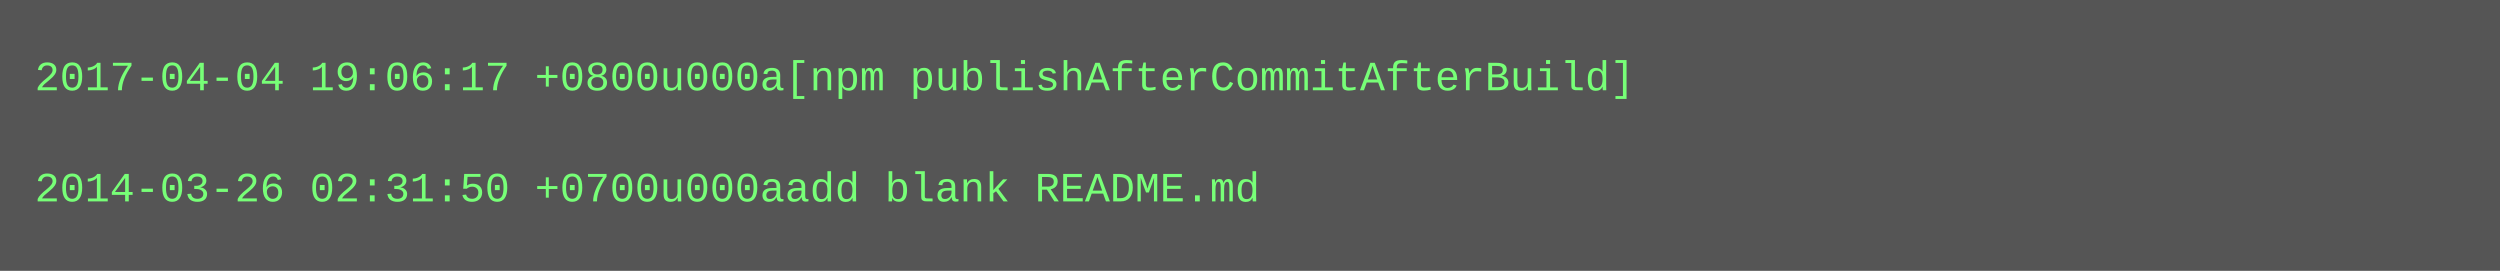
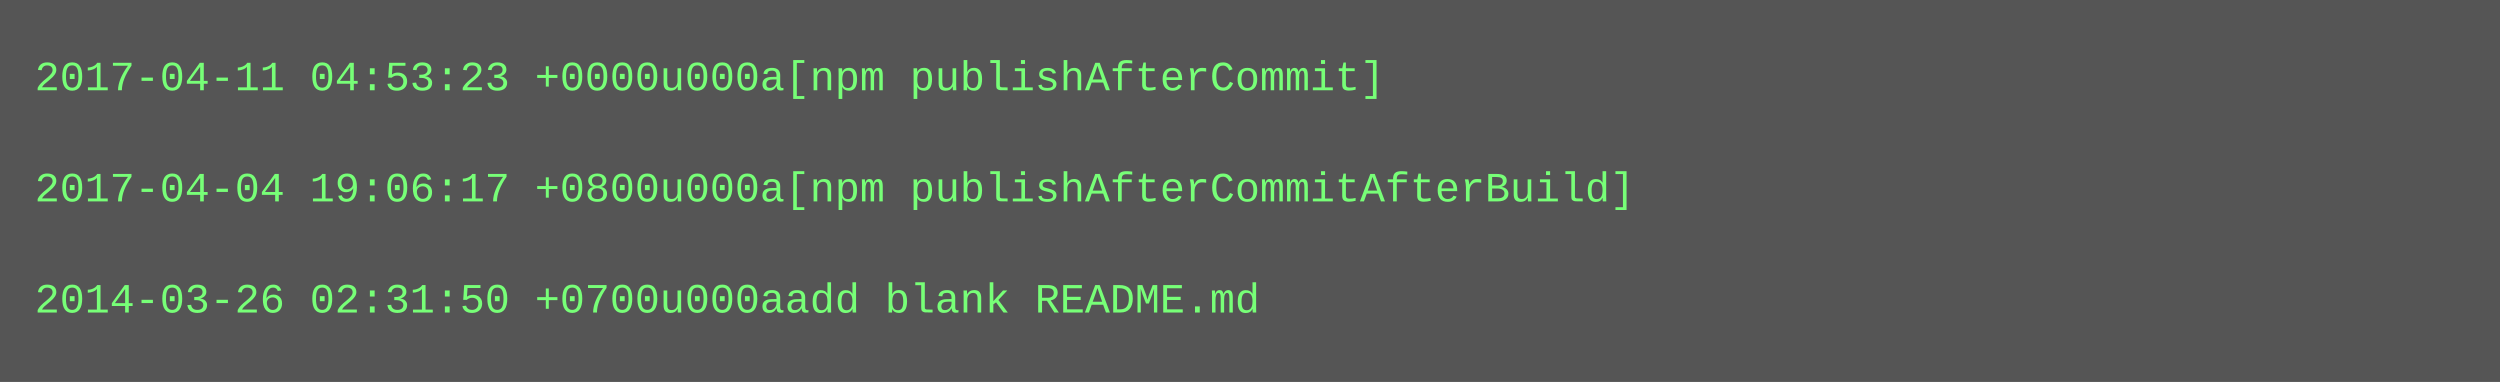
- <svg xmlns="http://www.w3.org/2000/svg" height="78" width="720">
-   <rect height="78" fill="#555" width="720" />
+ <svg xmlns="http://www.w3.org/2000/svg" height="110" width="720">
+   <rect height="110" fill="#555" width="720" />
  <text fill="#7f7" font-family="Courier New" font-size="12" xml:space="preserve">
-     <tspan x="10" y="26">2017-04-04 19:06:17 +0800u000a[npm publishAfterCommitAfterBuild]</tspan>
+     <tspan x="10" y="26">2017-04-11 04:53:23 +0000u000a[npm publishAfterCommit]</tspan>
    <tspan x="10" y="42" />
-     <tspan x="10" y="58">2014-03-26 02:31:50 +0700u000aadd blank README.md</tspan>
+     <tspan x="10" y="58">2017-04-04 19:06:17 +0800u000a[npm publishAfterCommitAfterBuild]</tspan>
+     <tspan x="10" y="74" />
+     <tspan x="10" y="90">2014-03-26 02:31:50 +0700u000aadd blank README.md</tspan>
  </text>
</svg>
